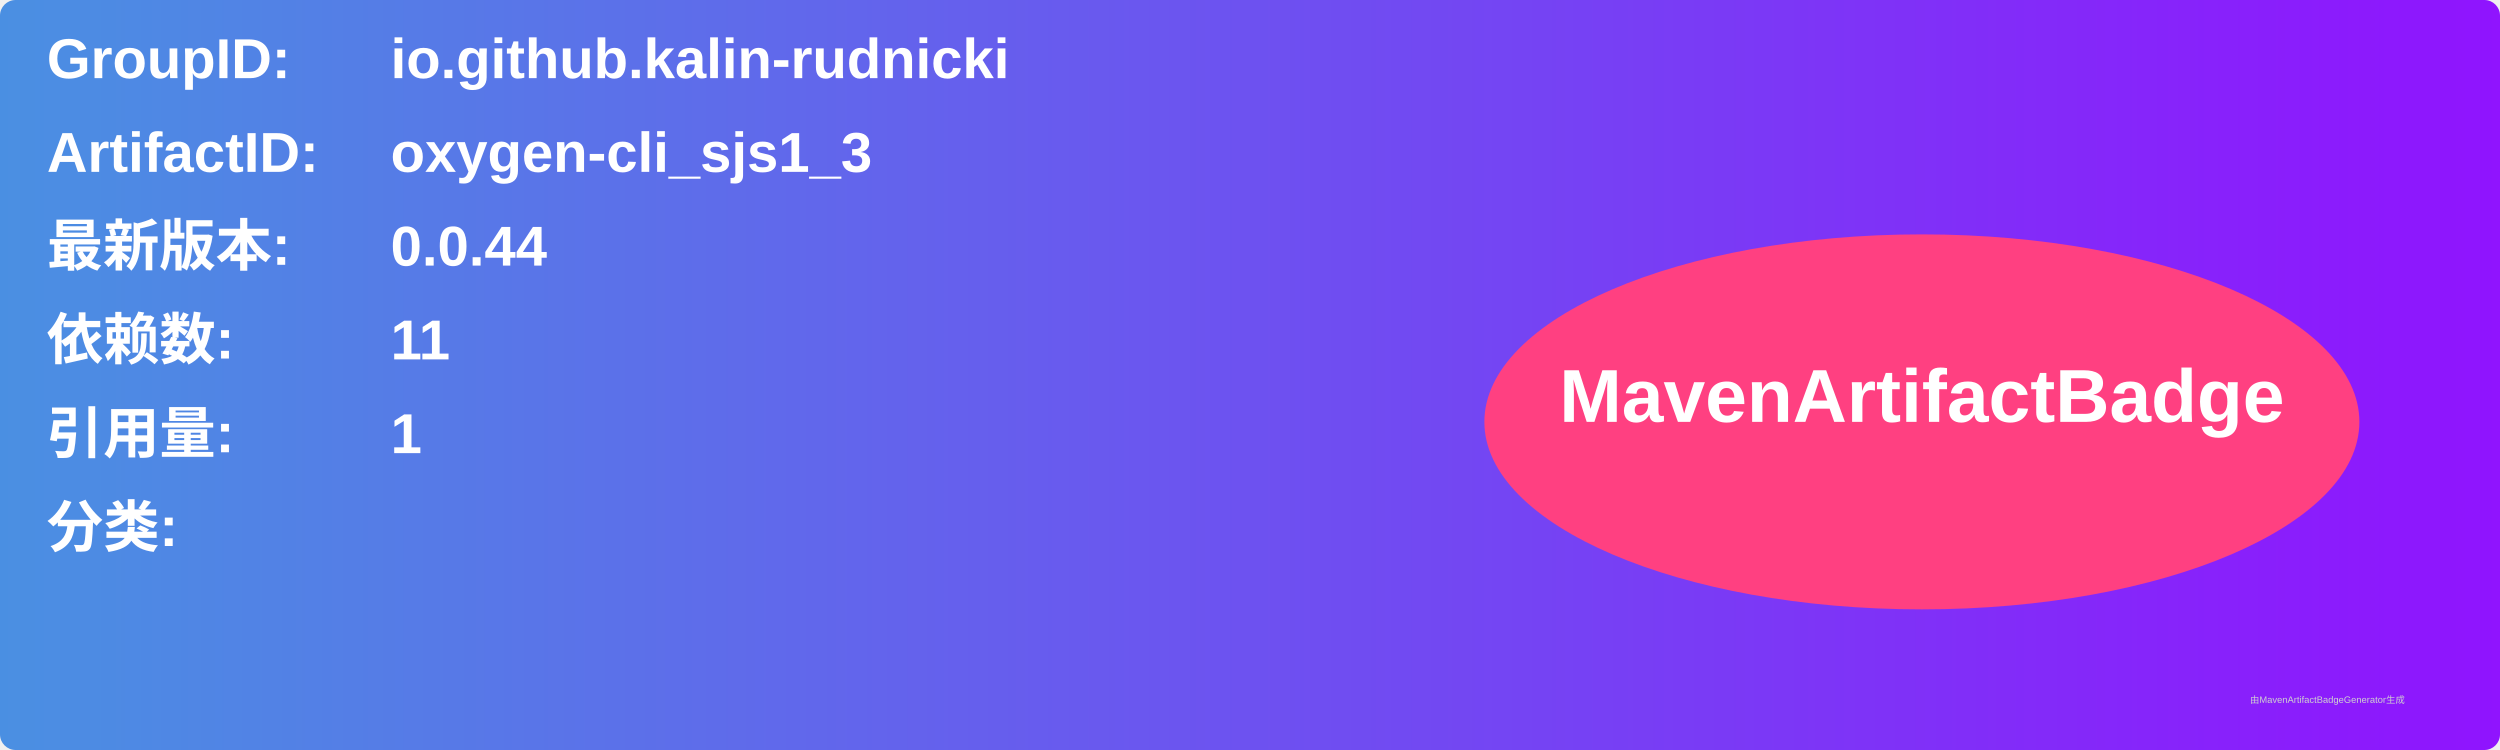
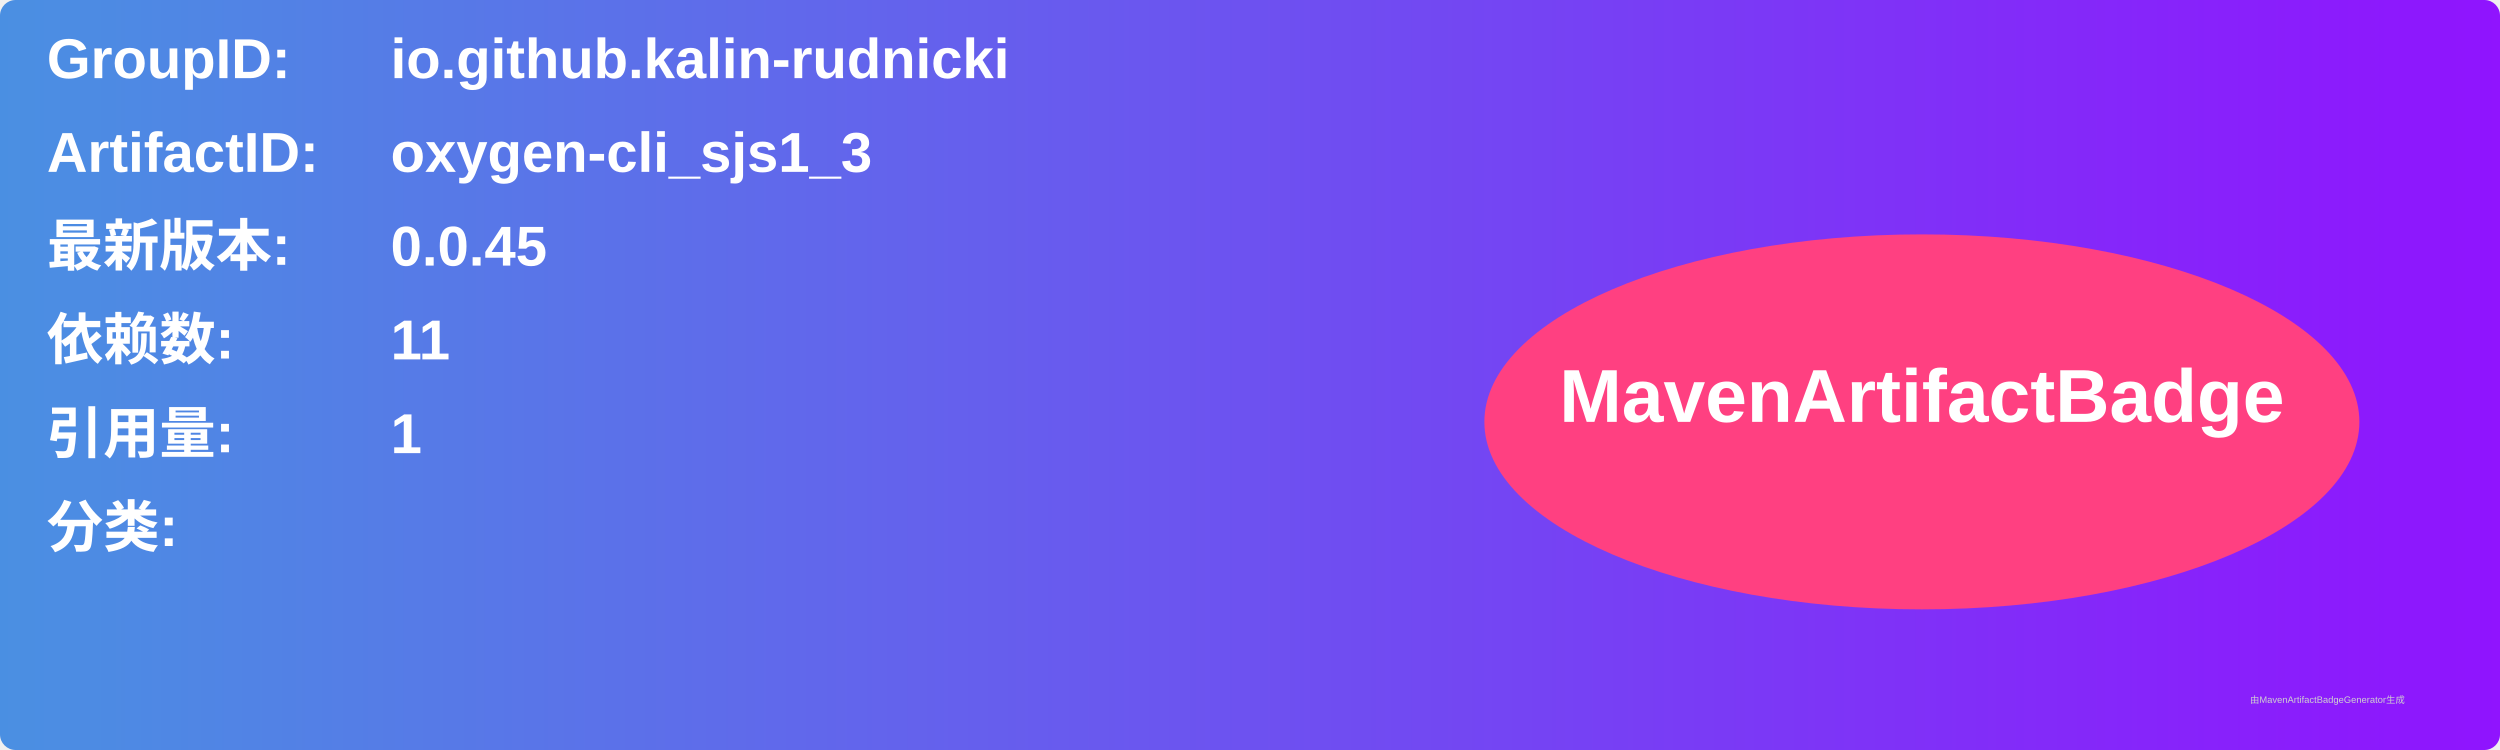
<svg xmlns="http://www.w3.org/2000/svg" width="800" height="240" viewBox="0 0 800 240">
  <linearGradient id="grad" x1="0%" y1="0%" x2="100%" y2="0%">
    <stop offset="0%" stop-color="#4a90e2" />
    <stop offset="100%" stop-color="#9013fe" />
  </linearGradient>
  <rect width="100%" height="100%" rx="5" ry="5" fill="url(#grad)" />
  <g transform="translate(15, 15)">
    <text x="0" y="10" font-family="Arial" font-size="18" fill="white" font-weight="bold" width="260">GroupID:</text>
    <text x="110" y="10" font-family="Arial" font-size="18" fill="white" font-weight="bold" width="460">io.github.kalin-rudnicki</text>
    <text x="0" y="40" font-family="Arial" font-size="18" fill="white" font-weight="bold" width="260">ArtifactID:</text>
    <text x="110" y="40" font-family="Arial" font-size="18" fill="white" font-weight="bold" width="460">oxygen-cli_sjs1_3</text>
    <text x="0" y="70" font-family="Arial" font-size="18" fill="white" font-weight="bold">最新版本:</text>
    <text x="110" y="70" font-family="Arial" font-size="18" fill="white" font-weight="bold">
-       <tspan font-weight="bold">0.0.44</tspan>
+       <tspan font-weight="bold">0.0.45</tspan>
    </text>
    <text x="0" y="100" font-family="Arial" font-size="18" fill="white" font-weight="bold">依赖数: </text>
    <text x="110" y="100" font-family="Arial" font-size="18" fill="white">
      <tspan font-weight="bold">11</tspan>
    </text>
    <text x="0" y="130" font-family="Arial" font-size="18" fill="white" font-weight="bold">引用量: </text>
    <text x="110" y="130" font-family="Arial" font-size="18" fill="white">
      <tspan font-weight="bold">1</tspan>
    </text>
    <text x="0" y="160" font-family="Arial" font-size="18" fill="white" font-weight="bold">分类:</text>
    <text x="10" y="190" font-family="Arial" font-size="10" fill="white">
      <tspan font-weight="bold" />
    </text>
    <ellipse cx="600" cy="120" rx="140" ry="60" fill="#ff4081" />
    <text x="600" y="120" text-anchor="middle" font-family="Arial" font-size="24" fill="white" font-weight="bold">MavenArtifactBadge</text>
  </g>
  <text x="720" y="225" font-family="Arial" font-size="3" fill="#d0d0d0">由MavenArtifactBadgeGenerator生成</text>
</svg>
